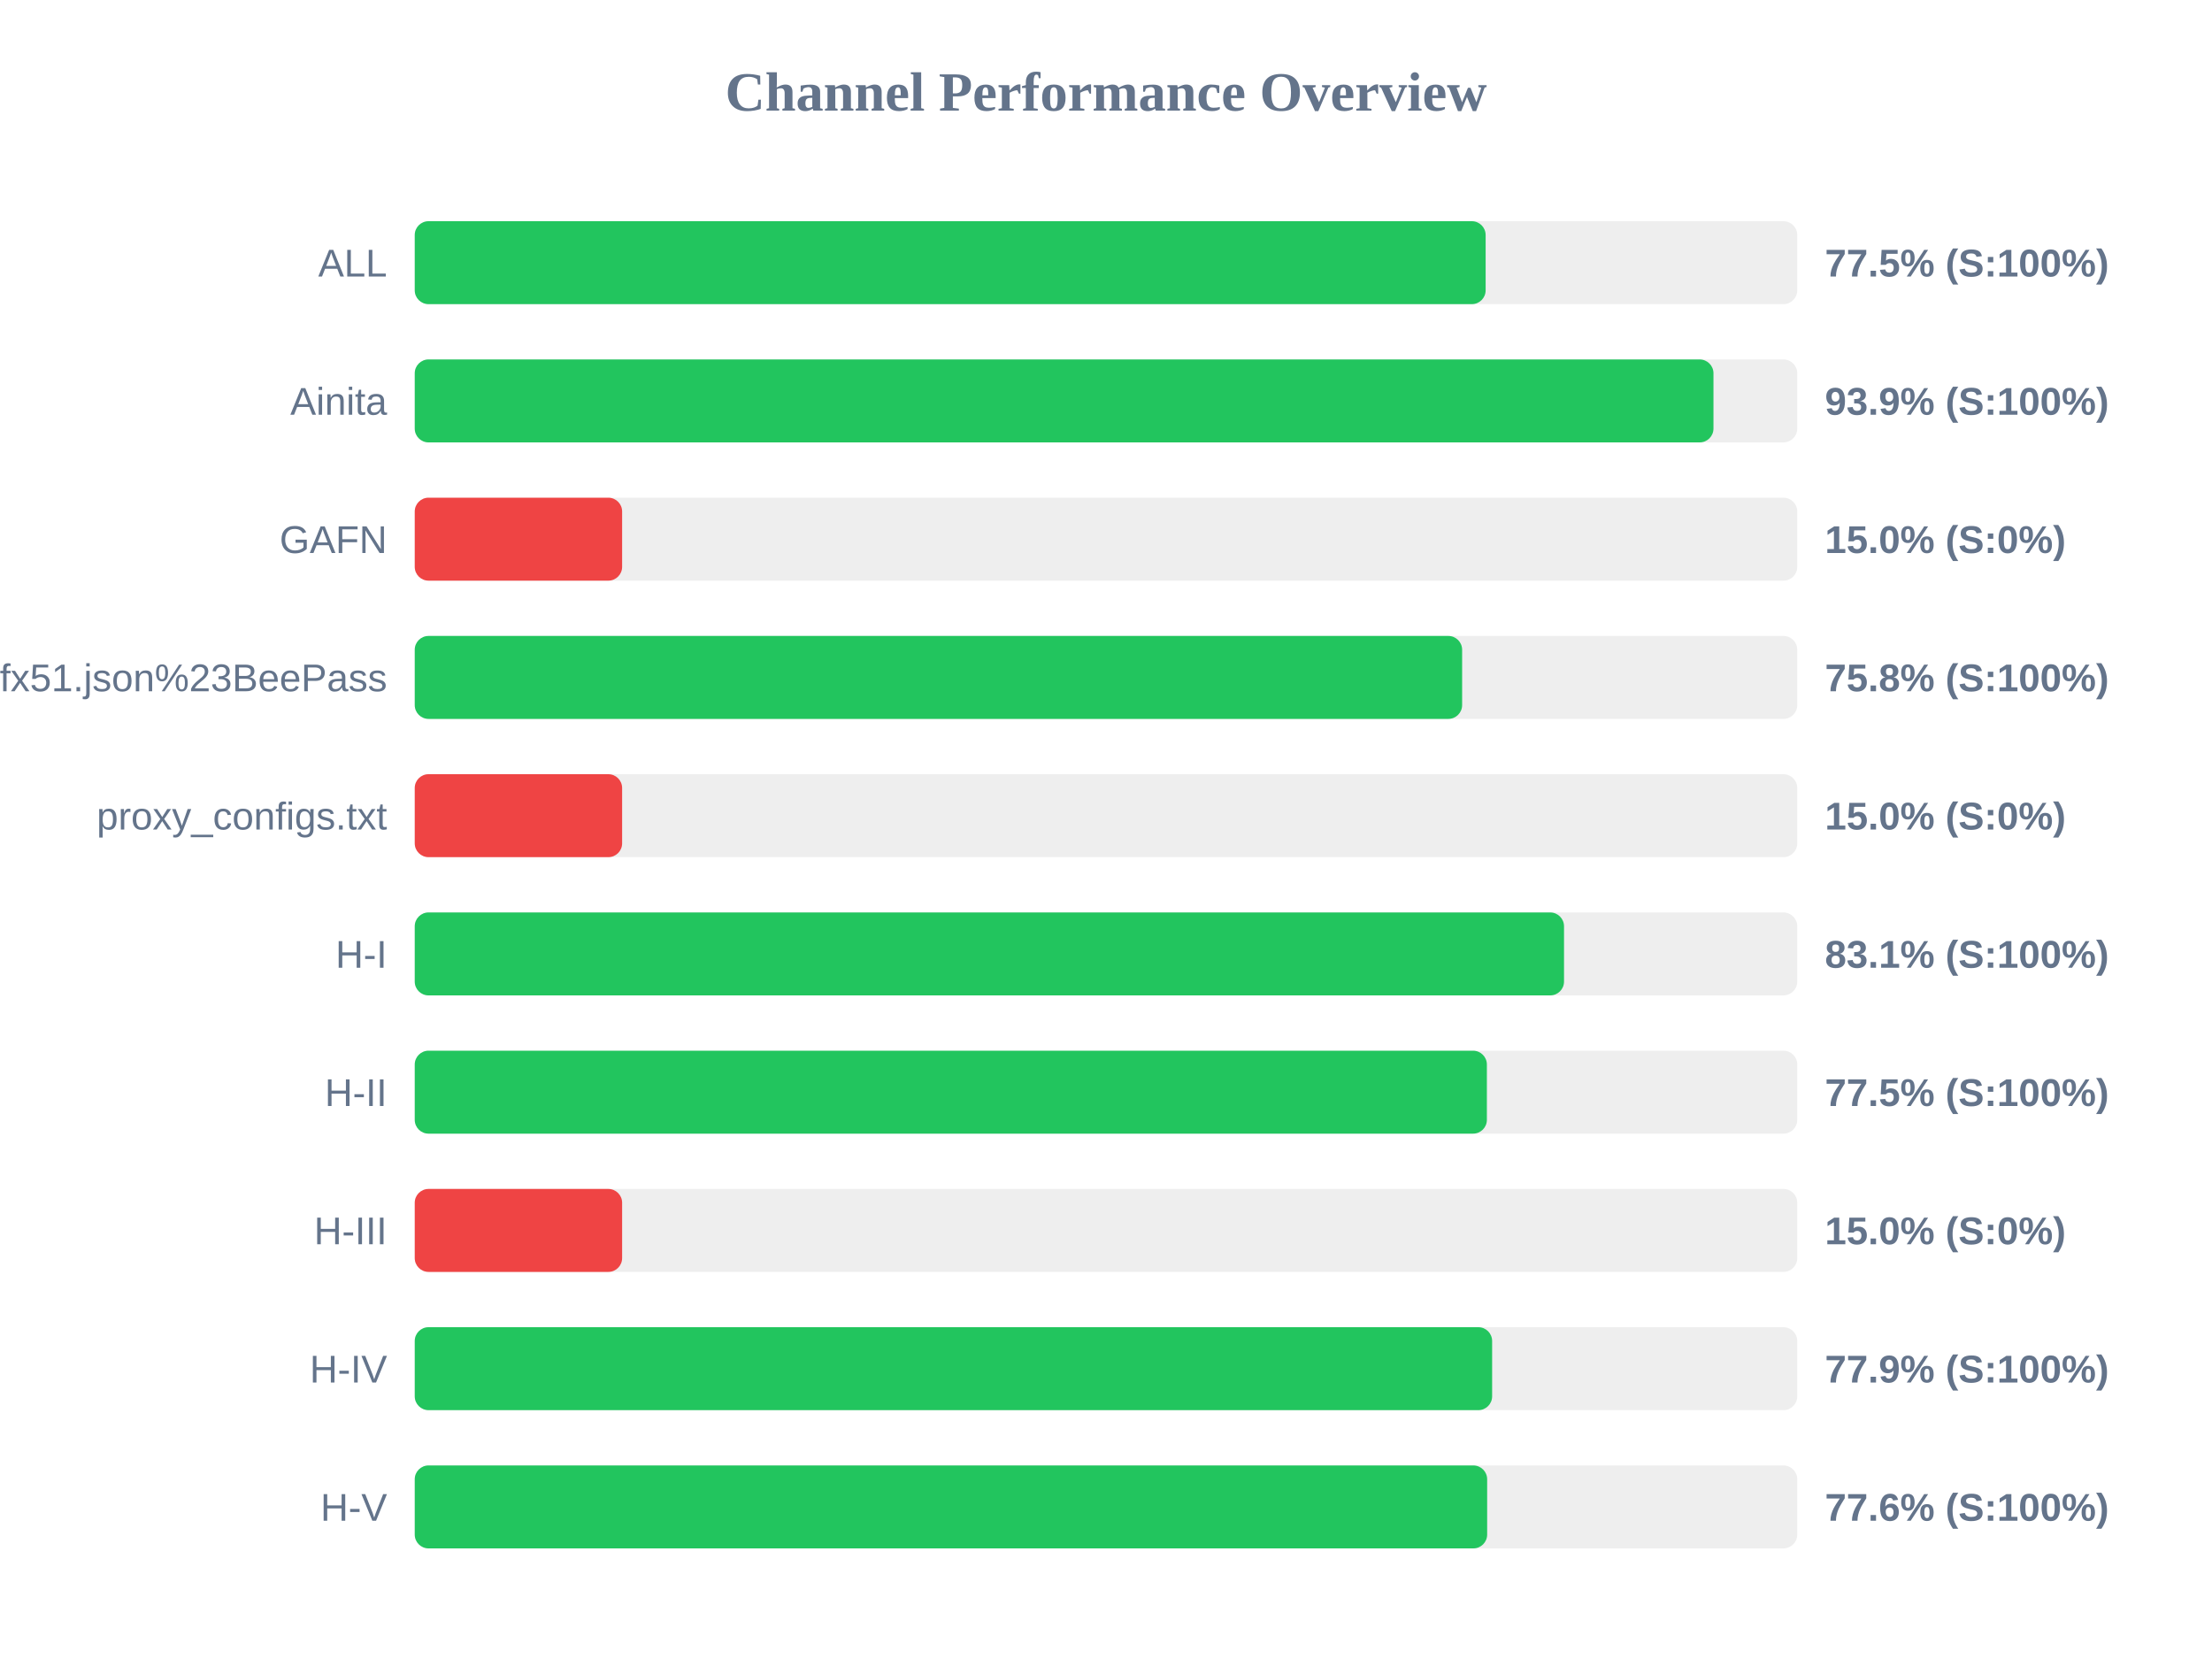
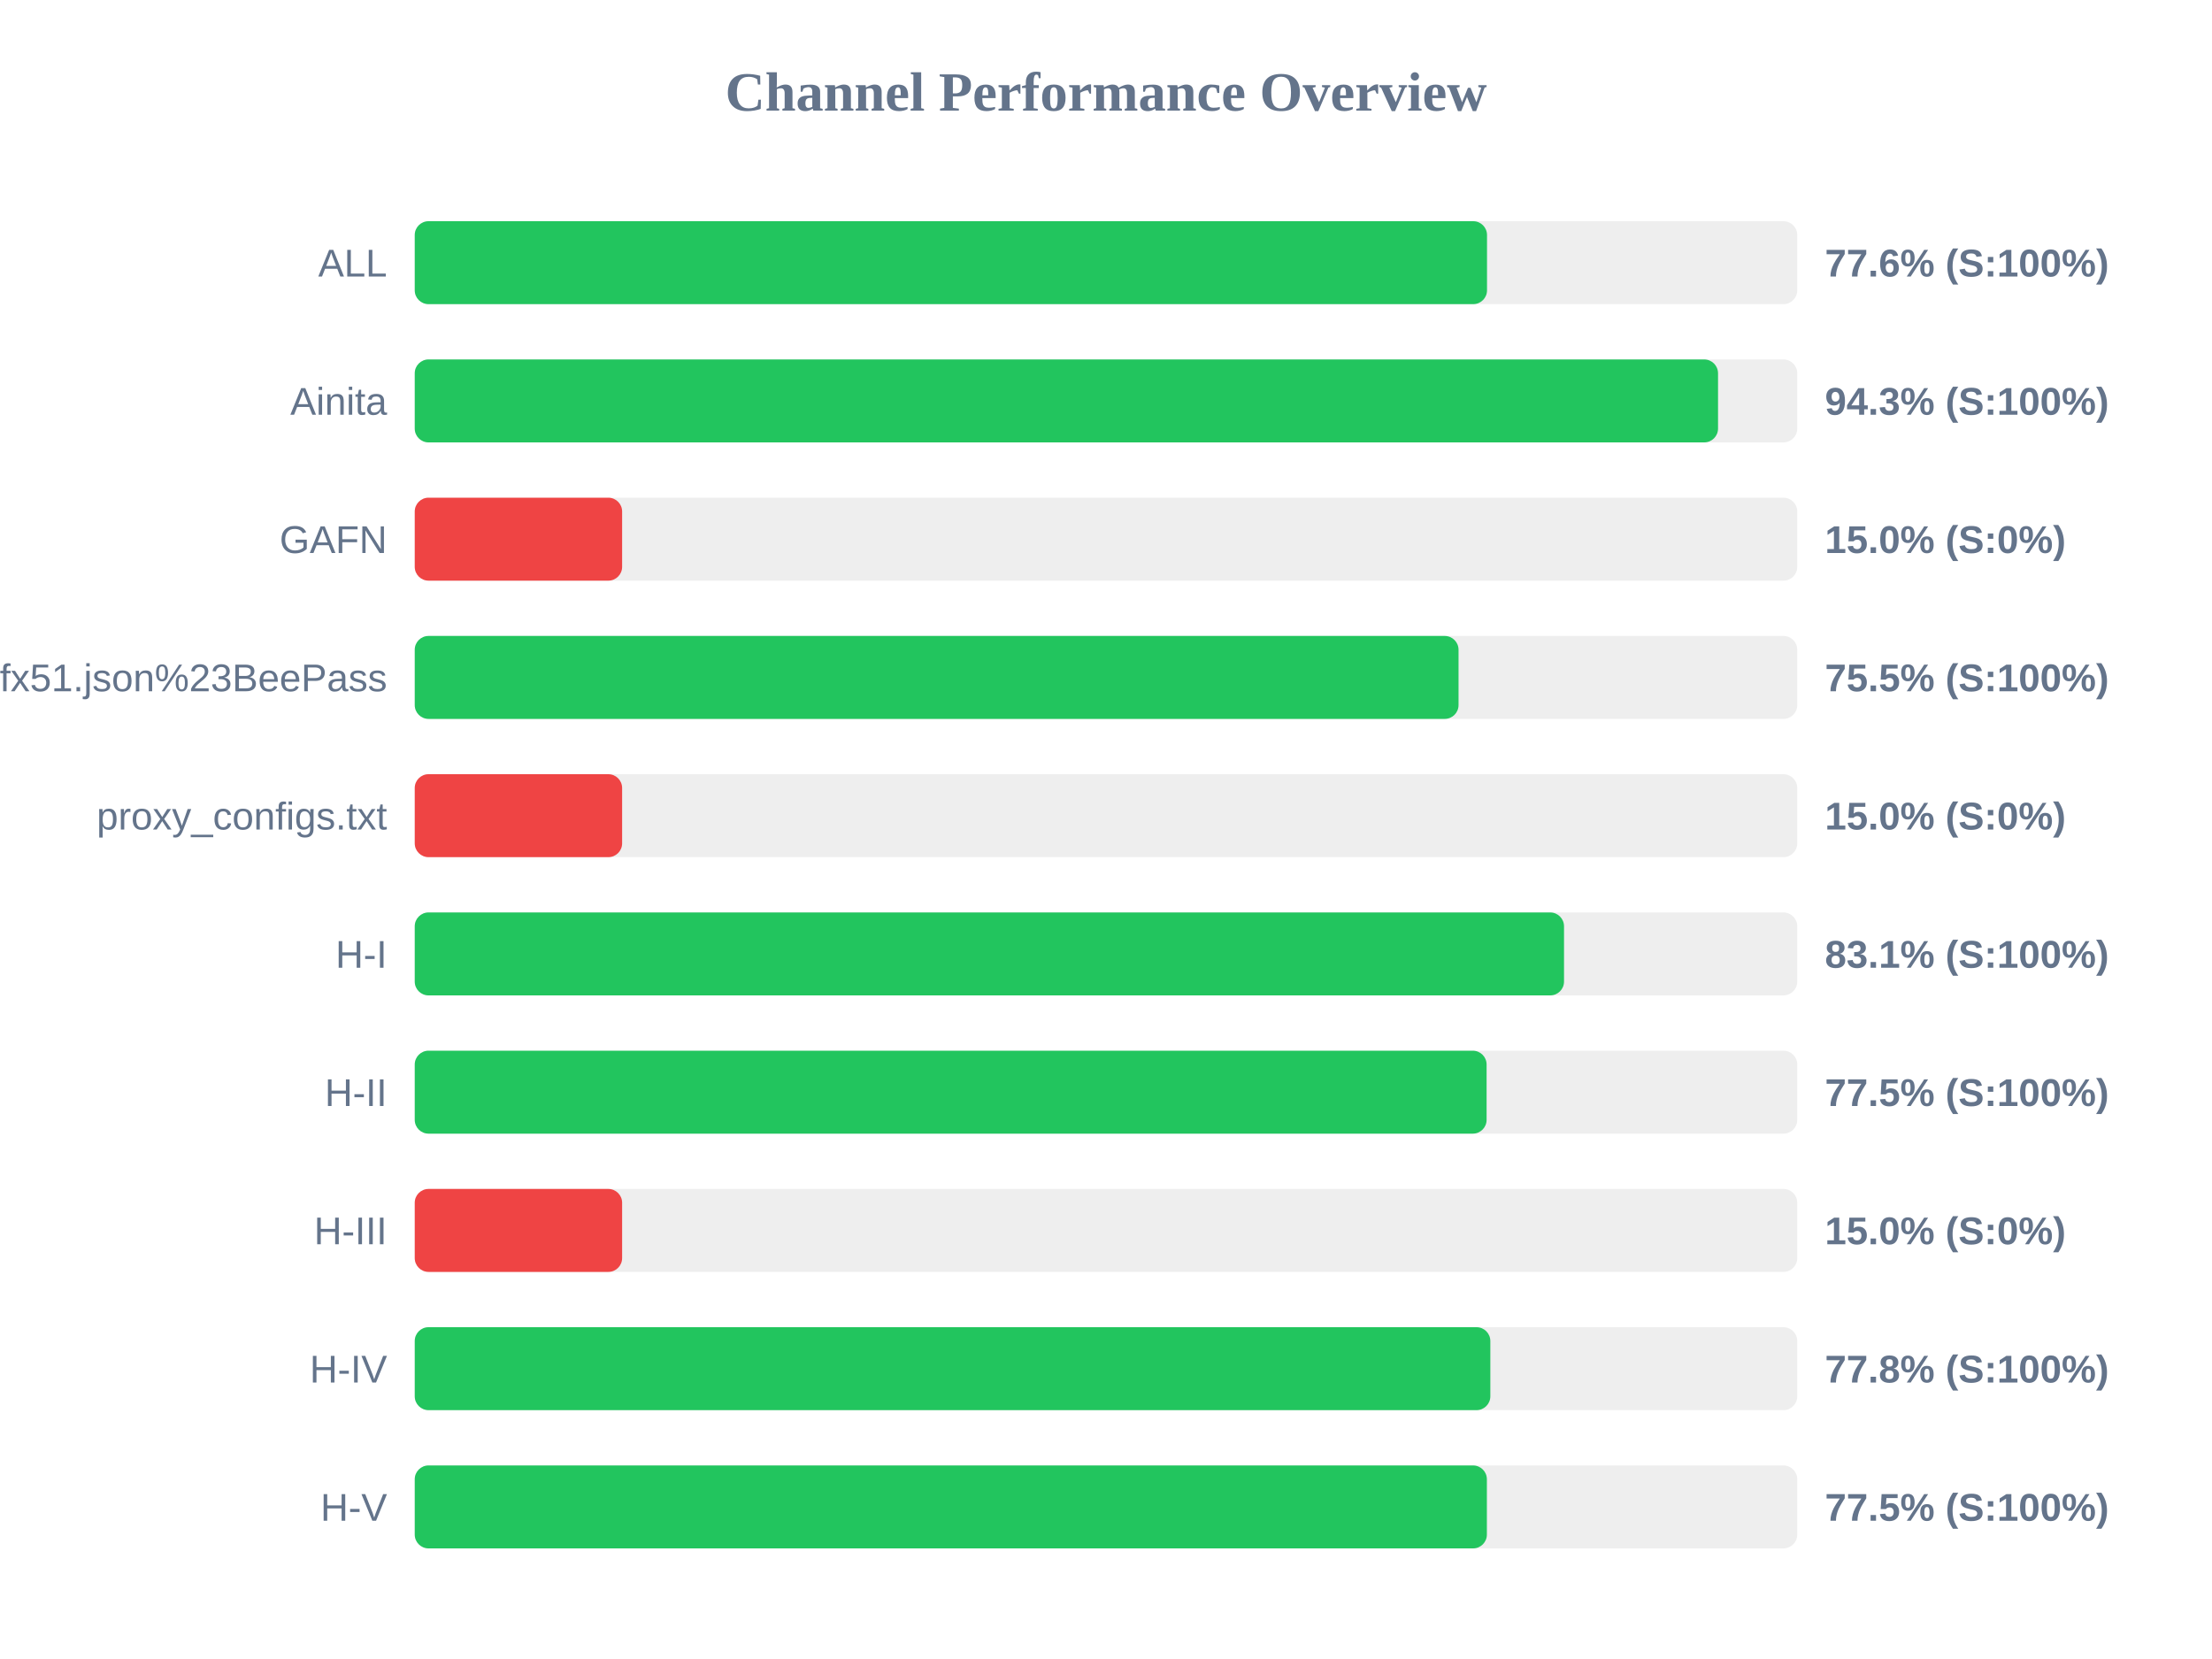
<svg xmlns="http://www.w3.org/2000/svg" width="800" height="600" version="1.1">
  <style>
        .row { font: 14px Arial; fill: #64748b; }
        .score { font: bold 14px Arial; fill: #64748b; }
    </style>
  <text x="400" y="40" text-anchor="middle" font-size="20px" font-weight="bold" fill="#64748b">Channel Performance Overview</text>
  <rect x="150" y="80" width="500" height="30" fill="#eee" rx="5" />
-   <rect x="150" y="80" width="387.3" height="30" fill="#22c55e" rx="5" />
+   <rect x="150" y="80" width="387.8" height="30" fill="#22c55e" rx="5" />
  <text x="140" y="100" text-anchor="end" class="row">ALL</text>
-   <text x="660" y="100" text-anchor="start" class="score">77.5% (S:100%)</text>
+   <text x="660" y="100" text-anchor="start" class="score">77.6% (S:100%)</text>
  <rect x="150" y="130" width="500" height="30" fill="#eee" rx="5" />
-   <rect x="150" y="130" width="469.7" height="30" fill="#22c55e" rx="5" />
+   <rect x="150" y="130" width="471.35" height="30" fill="#22c55e" rx="5" />
  <text x="140" y="150" text-anchor="end" class="row">Ainita</text>
-   <text x="660" y="150" text-anchor="start" class="score">93.9% (S:100%)</text>
+   <text x="660" y="150" text-anchor="start" class="score">94.3% (S:100%)</text>
  <rect x="150" y="180" width="500" height="30" fill="#eee" rx="5" />
  <rect x="150" y="180" width="75.0" height="30" fill="#ef4444" rx="5" />
  <text x="140" y="200" text-anchor="end" class="row">GAFN</text>
  <text x="660" y="200" text-anchor="start" class="score">15.0% (S:0%)</text>
  <rect x="150" y="230" width="500" height="30" fill="#eee" rx="5" />
-   <rect x="150" y="230" width="378.8" height="30" fill="#22c55e" rx="5" />
+   <rect x="150" y="230" width="377.5" height="30" fill="#22c55e" rx="5" />
  <text x="140" y="250" text-anchor="end" class="row">sub?s=ssconf%3A%2F%2Fs3.amazonaws.com%2Fbeedynconprd%2Fzf38bv6oxi1nv3wfkpmxyfl8yj5fargza3foantoalu16vznl0ckxx7bgf1ufx51.json%23BeePass</text>
-   <text x="660" y="250" text-anchor="start" class="score">75.8% (S:100%)</text>
+   <text x="660" y="250" text-anchor="start" class="score">75.5% (S:100%)</text>
  <rect x="150" y="280" width="500" height="30" fill="#eee" rx="5" />
  <rect x="150" y="280" width="75.0" height="30" fill="#ef4444" rx="5" />
  <text x="140" y="300" text-anchor="end" class="row">proxy_configs.txt</text>
  <text x="660" y="300" text-anchor="start" class="score">15.0% (S:0%)</text>
  <rect x="150" y="330" width="500" height="30" fill="#eee" rx="5" />
  <rect x="150" y="330" width="415.65" height="30" fill="#22c55e" rx="5" />
  <text x="140" y="350" text-anchor="end" class="row">H-I</text>
  <text x="660" y="350" text-anchor="start" class="score">83.1% (S:100%)</text>
  <rect x="150" y="380" width="500" height="30" fill="#eee" rx="5" />
-   <rect x="150" y="380" width="387.75" height="30" fill="#22c55e" rx="5" />
+   <rect x="150" y="380" width="387.65" height="30" fill="#22c55e" rx="5" />
  <text x="140" y="400" text-anchor="end" class="row">H-II</text>
  <text x="660" y="400" text-anchor="start" class="score">77.5% (S:100%)</text>
  <rect x="150" y="430" width="500" height="30" fill="#eee" rx="5" />
  <rect x="150" y="430" width="75.0" height="30" fill="#ef4444" rx="5" />
  <text x="140" y="450" text-anchor="end" class="row">H-III</text>
  <text x="660" y="450" text-anchor="start" class="score">15.0% (S:0%)</text>
  <rect x="150" y="480" width="500" height="30" fill="#eee" rx="5" />
-   <rect x="150" y="480" width="389.65" height="30" fill="#22c55e" rx="5" />
+   <rect x="150" y="480" width="389.0" height="30" fill="#22c55e" rx="5" />
  <text x="140" y="500" text-anchor="end" class="row">H-IV</text>
-   <text x="660" y="500" text-anchor="start" class="score">77.9% (S:100%)</text>
+   <text x="660" y="500" text-anchor="start" class="score">77.8% (S:100%)</text>
  <rect x="150" y="530" width="500" height="30" fill="#eee" rx="5" />
-   <rect x="150" y="530" width="387.85" height="30" fill="#22c55e" rx="5" />
+   <rect x="150" y="530" width="387.75" height="30" fill="#22c55e" rx="5" />
  <text x="140" y="550" text-anchor="end" class="row">H-V</text>
-   <text x="660" y="550" text-anchor="start" class="score">77.6% (S:100%)</text>
+   <text x="660" y="550" text-anchor="start" class="score">77.5% (S:100%)</text>
</svg>
